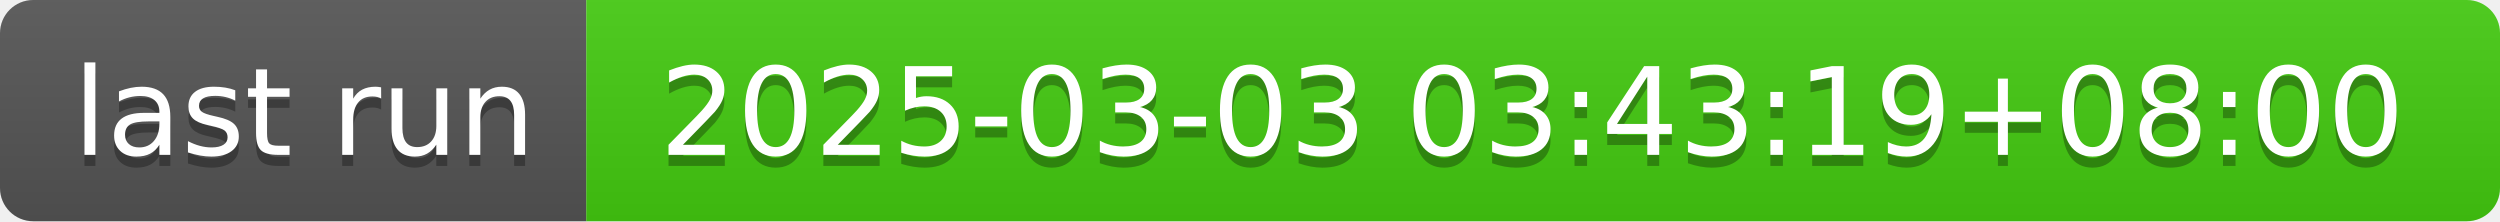
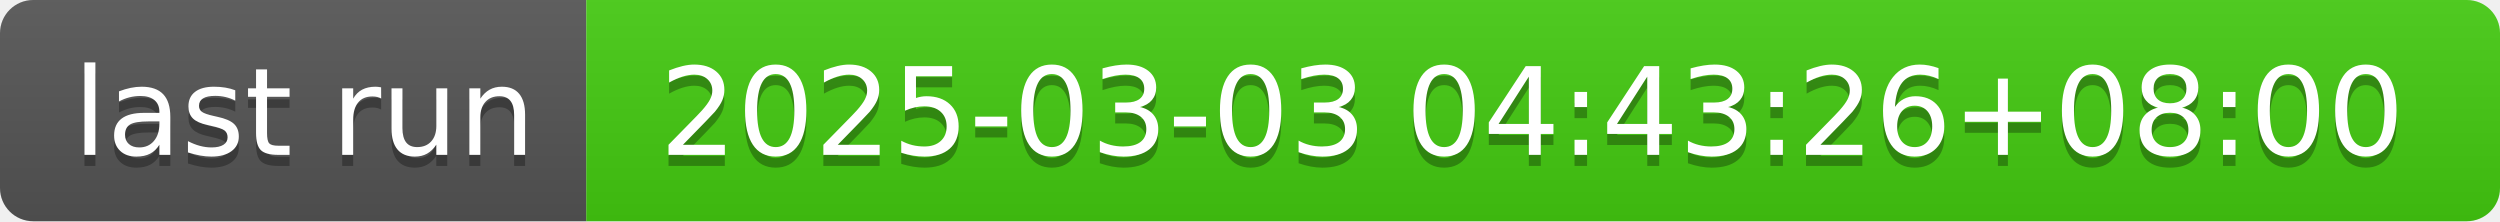
- <svg xmlns="http://www.w3.org/2000/svg" width="226" height="20" role="img" aria-label="last run: 2025-03-03 03:43:19+08:00">
+ <svg xmlns="http://www.w3.org/2000/svg" width="226" height="20" role="img" aria-label="last run: 2025-03-03 04:43:26+08:00">
  <linearGradient id="s" x2="0" y2="100%">
    <stop offset="0" stop-color="#bbb" stop-opacity=".1" />
    <stop offset="1" stop-opacity=".1" />
  </linearGradient>
  <clipPath id="r">
    <rect width="226" height="20" rx="3" fill="#fff" />
  </clipPath>
  <g clip-path="url(#r)">
    <rect width="53" height="20" fill="#555" />
    <rect x="53" width="173" height="20" fill="#4c1" />
    <rect width="226" height="20" fill="url(#s)" />
  </g>
  <g fill="#fff" text-anchor="middle" font-family="Verdana,Geneva,DejaVu Sans,sans-serif" text-rendering="geometricPrecision" font-size="110">
    <text aria-hidden="true" x="275" y="150" fill="#010101" fill-opacity=".3" transform="scale(.1)" textLength="430">last run</text>
    <text x="275" y="140" transform="scale(.1)" fill="#fff" textLength="430">last run</text>
-     <text aria-hidden="true" x="1385" y="150" fill="#010101" fill-opacity=".3" transform="scale(.1)" textLength="1630">2025-03-03 03:43:19+08:00</text>
-     <text x="1385" y="140" transform="scale(.1)" fill="#fff" textLength="1630">2025-03-03 03:43:19+08:00</text>
+     <text aria-hidden="true" x="1385" y="150" fill="#010101" fill-opacity=".3" transform="scale(.1)" textLength="1630">2025-03-03 04:43:26+08:00</text>
+     <text x="1385" y="140" transform="scale(.1)" fill="#fff" textLength="1630">2025-03-03 04:43:26+08:00</text>
  </g>
</svg>
